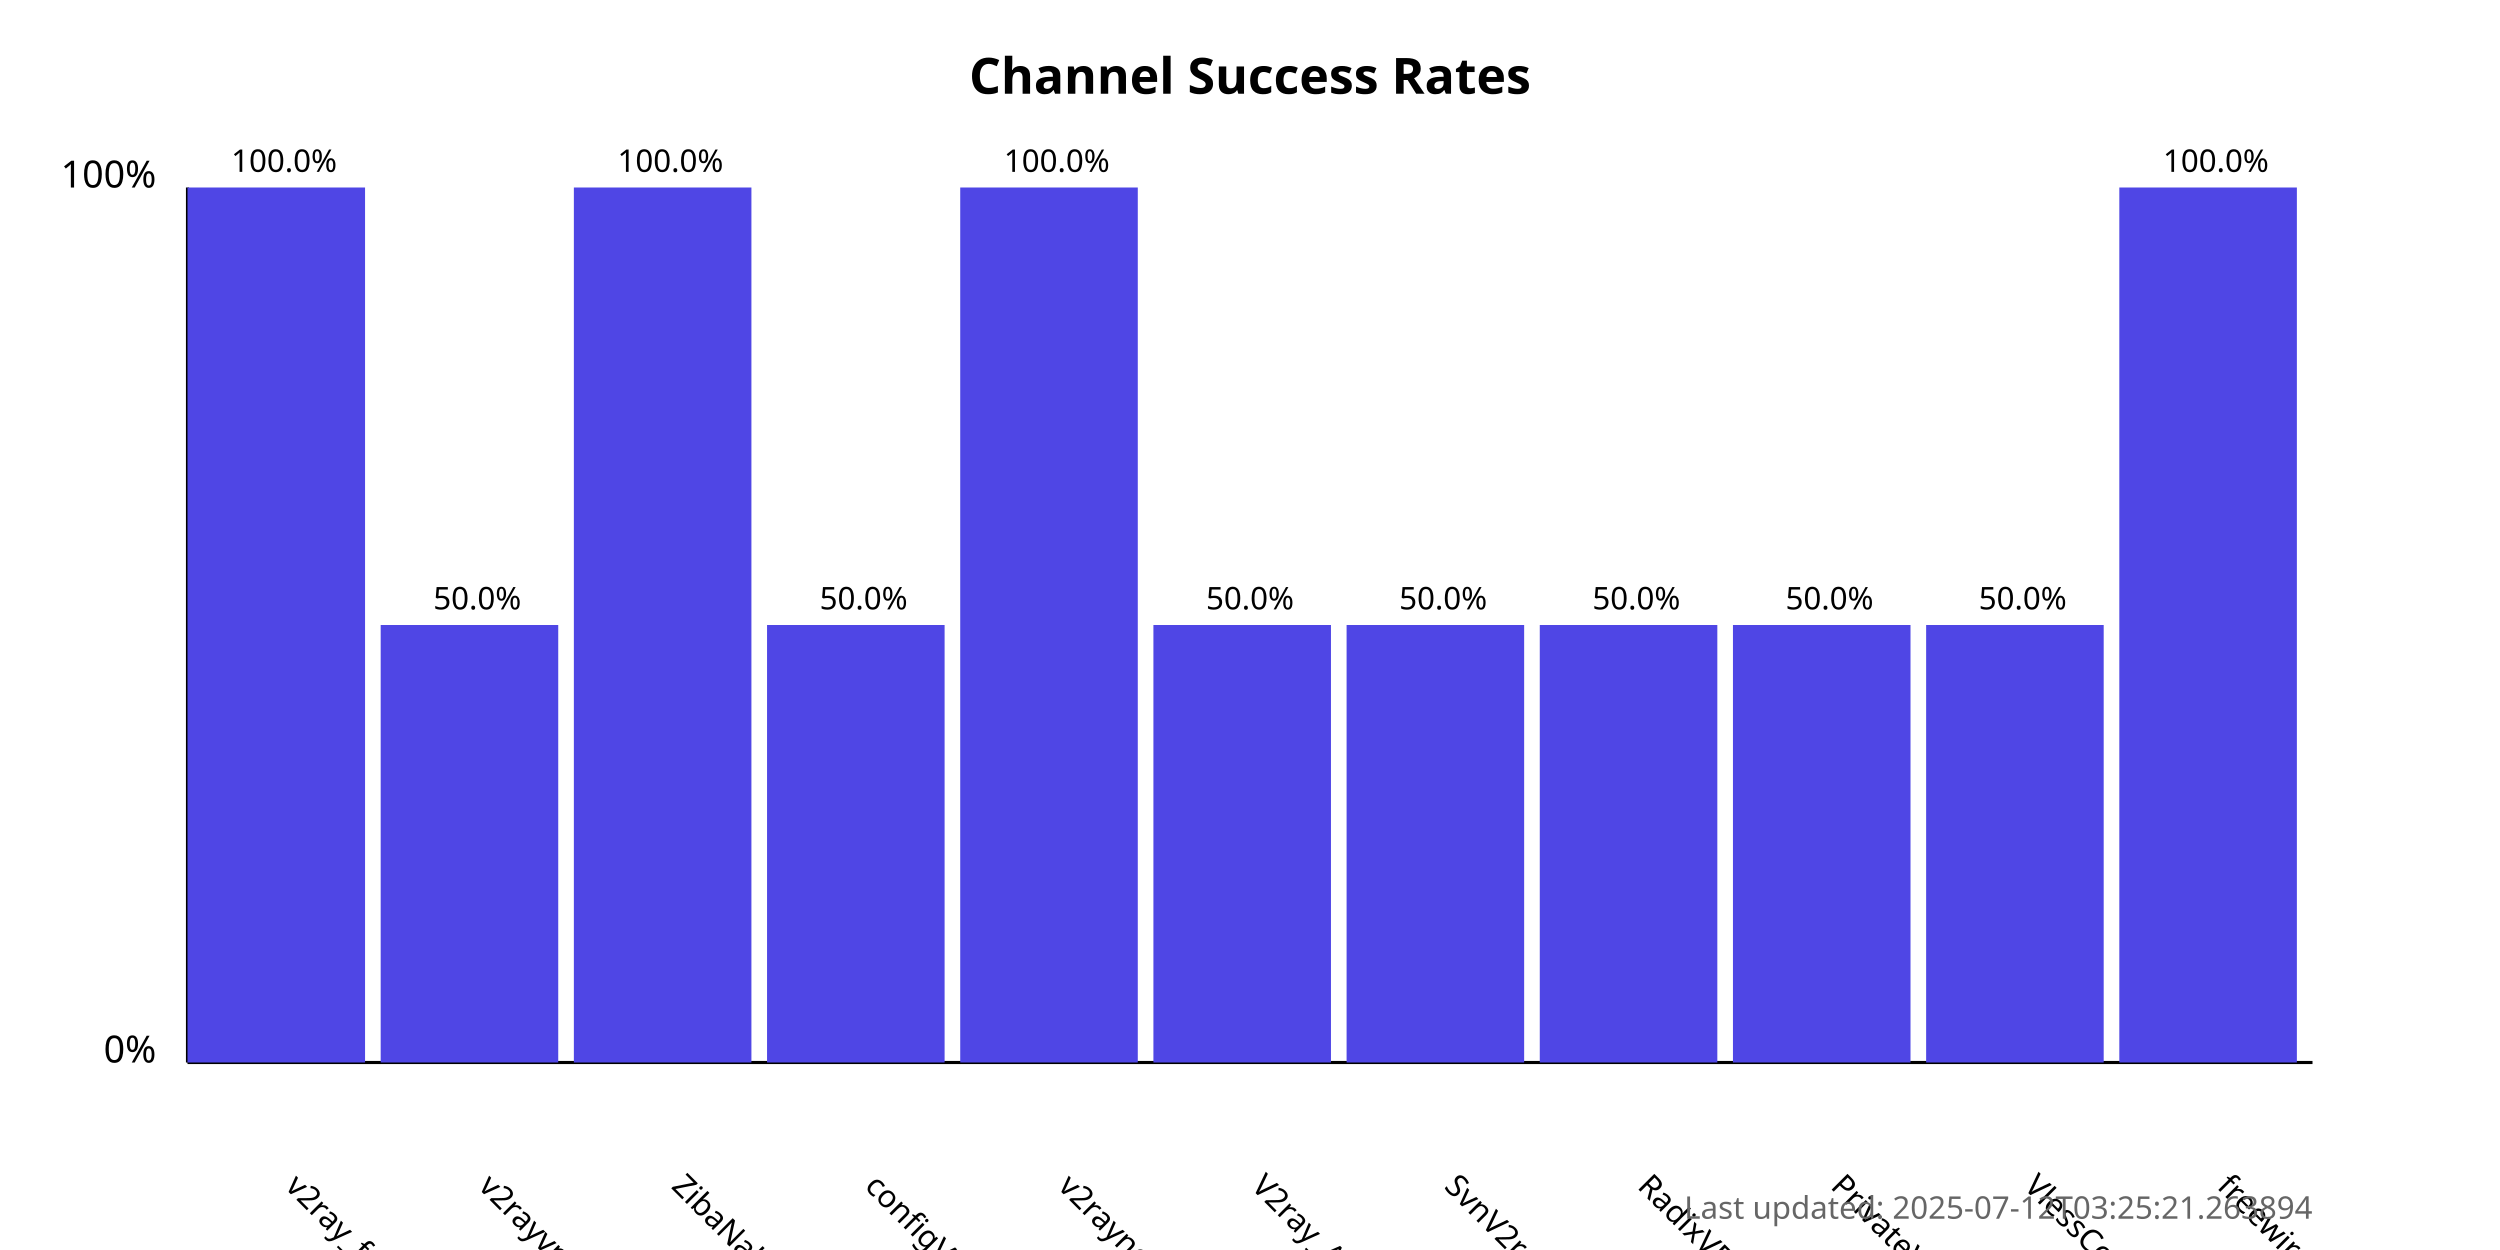
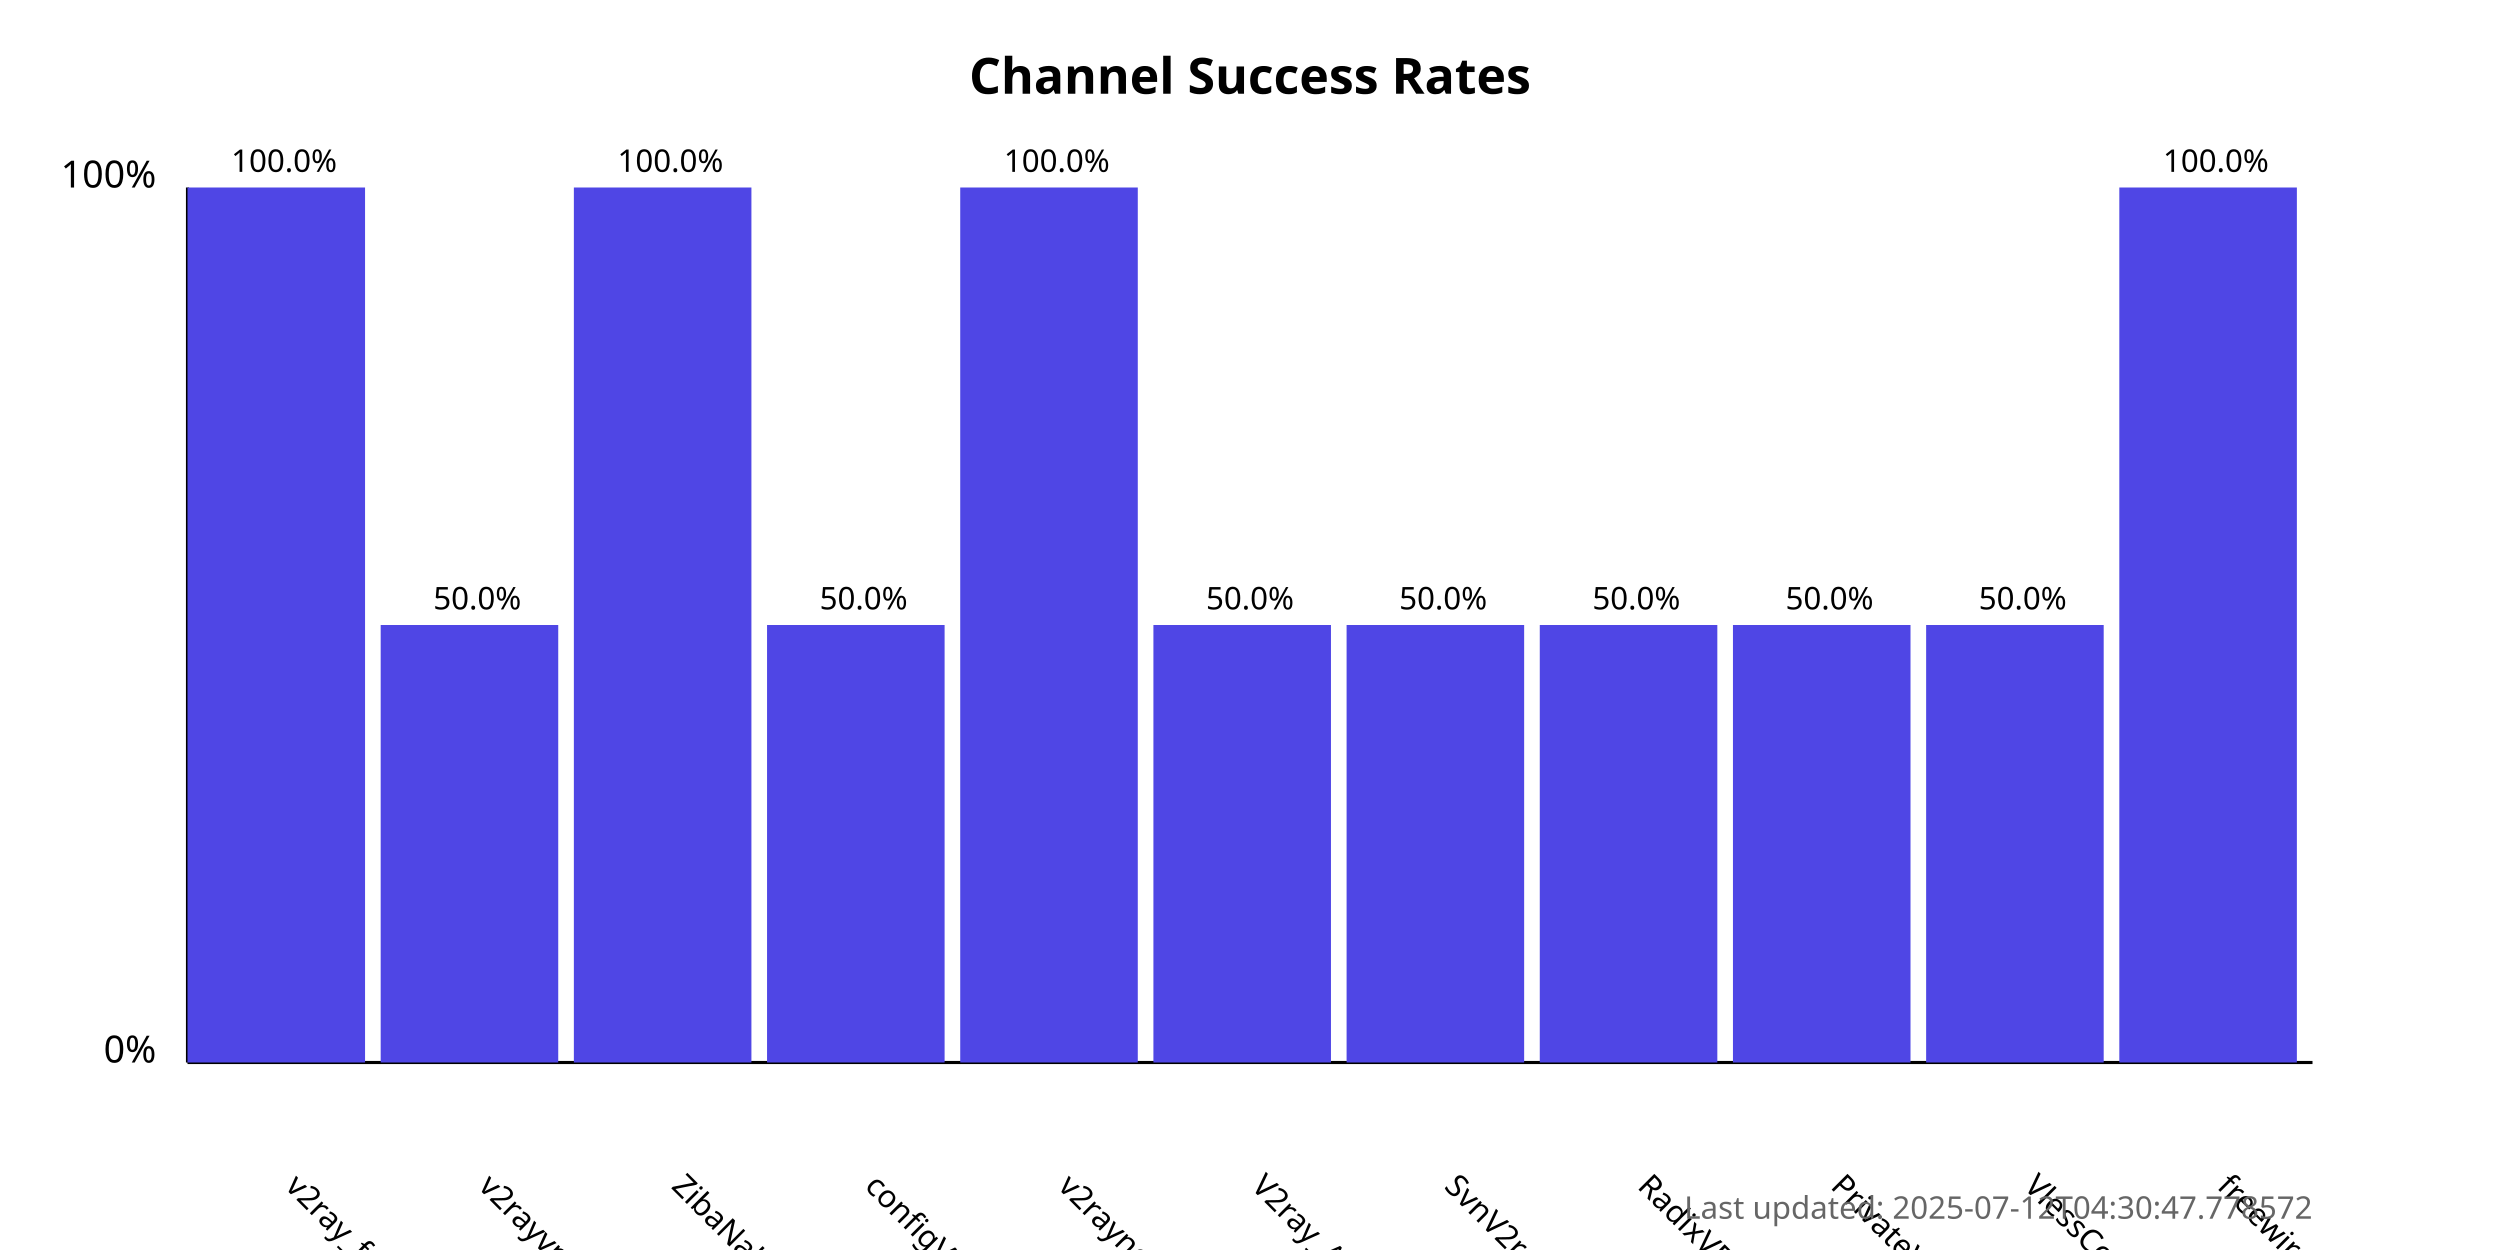
<svg xmlns="http://www.w3.org/2000/svg" width="800" height="400">
  <style>
            .chart-title { font: bold 16px sans-serif; }
            .axis-label { font: 12px sans-serif; }
            .tick-label { font: 10px sans-serif; }
            .bar { fill: #4f46e5; }
            .bar:hover { fill: #6366f1; }
            .timestamp { font: 10px sans-serif; fill: #666; }
        </style>
  <text x="400.0" y="30" text-anchor="middle" class="chart-title">
            Channel Success Rates
        </text>
  <line x1="60" y1="340" x2="60" y2="60" stroke="black" stroke-width="1" />
  <line x1="60" y1="340" x2="740" y2="340" stroke="black" stroke-width="1" />
  <text x="50" y="340" text-anchor="end" class="axis-label">0%</text>
  <text x="50" y="60" text-anchor="end" class="axis-label">100%</text>
  <g>
    <rect x="60" y="60.0" width="56.818" height="280.0" class="bar" />
    <text x="90.909" y="380" transform="rotate(45, 90.90909, 380)" text-anchor="start" class="tick-label">
                v2ray_free_conf
            </text>
    <text x="90.909" y="55.0" text-anchor="middle" class="tick-label">
                100.0%
            </text>
  </g>
  <g>
    <rect x="121.818" y="200.0" width="56.818" height="140.0" class="bar" />
    <text x="152.727" y="380" transform="rotate(45, 152.7273, 380)" text-anchor="start" class="tick-label">
                v2rayvpno
            </text>
    <text x="152.727" y="195.0" text-anchor="middle" class="tick-label">
                50.0%
            </text>
  </g>
  <g>
    <rect x="183.636" y="60.0" width="56.818" height="280.0" class="bar" />
    <text x="214.545" y="380" transform="rotate(45, 214.5455, 380)" text-anchor="start" class="tick-label">
                ZibaNabz
            </text>
    <text x="214.545" y="55.0" text-anchor="middle" class="tick-label">
                100.0%
            </text>
  </g>
  <g>
    <rect x="245.455" y="200.0" width="56.818" height="140.0" class="bar" />
    <text x="276.364" y="380" transform="rotate(45, 276.3636, 380)" text-anchor="start" class="tick-label">
                configV2rayForFree
            </text>
    <text x="276.364" y="195.0" text-anchor="middle" class="tick-label">
                50.0%
            </text>
  </g>
  <g>
    <rect x="307.273" y="60.0" width="56.818" height="280.0" class="bar" />
    <text x="338.182" y="380" transform="rotate(45, 338.1818, 380)" text-anchor="start" class="tick-label">
                v2rayngvpn
            </text>
    <text x="338.182" y="55.0" text-anchor="middle" class="tick-label">
                100.0%
            </text>
  </g>
  <g>
    <rect x="369.091" y="200.0" width="56.818" height="140.0" class="bar" />
    <text x="400.0" y="380" transform="rotate(45, 400.0, 380)" text-anchor="start" class="tick-label">
                V2ray_Alpha
            </text>
    <text x="400.0" y="195.0" text-anchor="middle" class="tick-label">
                50.0%
            </text>
  </g>
  <g>
    <rect x="430.909" y="200.0" width="56.818" height="140.0" class="bar" />
    <text x="461.818" y="380" transform="rotate(45, 461.8182, 380)" text-anchor="start" class="tick-label">
                SvnV2ray
            </text>
    <text x="461.818" y="195.0" text-anchor="middle" class="tick-label">
                50.0%
            </text>
  </g>
  <g>
    <rect x="492.727" y="200.0" width="56.818" height="140.0" class="bar" />
    <text x="523.636" y="380" transform="rotate(45, 523.6364, 380)" text-anchor="start" class="tick-label">
                RadixVPN
            </text>
    <text x="523.636" y="195.0" text-anchor="middle" class="tick-label">
                50.0%
            </text>
  </g>
  <g>
    <rect x="554.545" y="200.0" width="56.818" height="140.0" class="bar" />
    <text x="585.455" y="380" transform="rotate(45, 585.4545, 380)" text-anchor="start" class="tick-label">
                PrivateVPNs
            </text>
    <text x="585.455" y="195.0" text-anchor="middle" class="tick-label">
                50.0%
            </text>
  </g>
  <g>
    <rect x="616.364" y="200.0" width="56.818" height="140.0" class="bar" />
    <text x="647.273" y="380" transform="rotate(45, 647.2727, 380)" text-anchor="start" class="tick-label">
                VlessConfig
            </text>
    <text x="647.273" y="195.0" text-anchor="middle" class="tick-label">
                50.0%
            </text>
  </g>
  <g>
    <rect x="678.182" y="60.0" width="56.818" height="280.0" class="bar" />
    <text x="709.091" y="380" transform="rotate(45, 709.0909, 380)" text-anchor="start" class="tick-label">
                freewireguard
            </text>
    <text x="709.091" y="55.0" text-anchor="middle" class="tick-label">
                100.0%
            </text>
  </g>
  <text x="740" y="390" text-anchor="end" class="timestamp">
-             Last updated: 2025-07-12T03:25:21.263894
+             Last updated: 2025-07-12T04:30:47.778572
        </text>
</svg>
